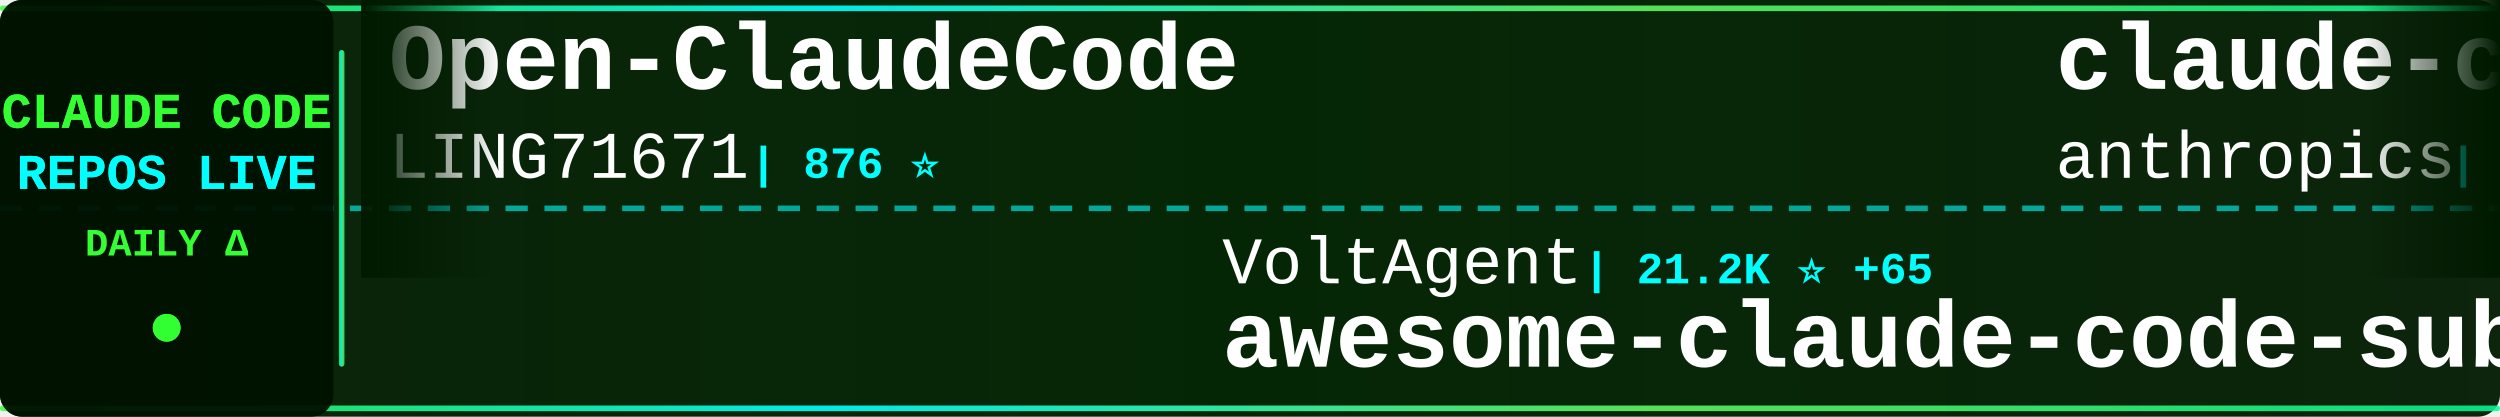
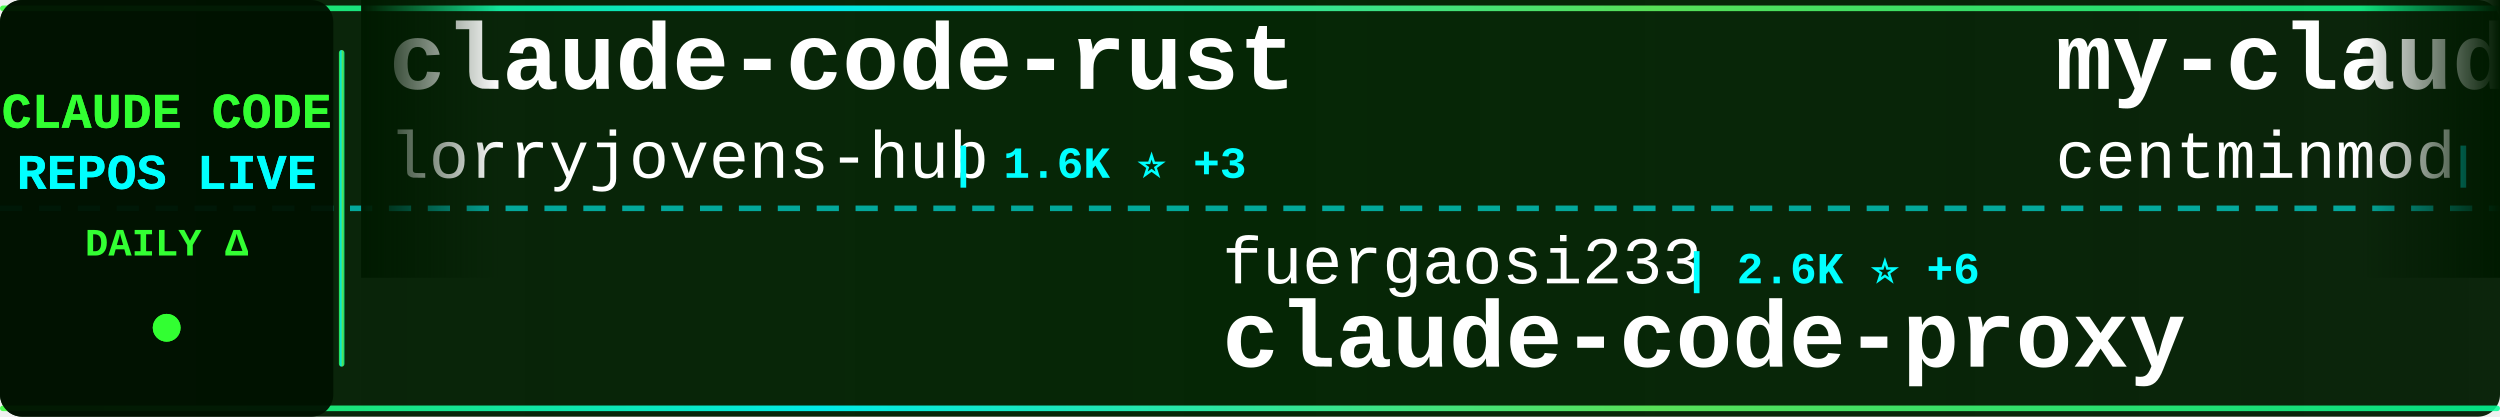
<svg xmlns="http://www.w3.org/2000/svg" width="900" height="150">
  <defs>
    <linearGradient id="tickerBg" x1="0%" y1="0%" x2="100%" y2="0%">
      <stop offset="0%" style="stop-color:#001a00;stop-opacity:0.95" />
      <stop offset="50%" style="stop-color:#002200;stop-opacity:0.98" />
      <stop offset="100%" style="stop-color:#001a00;stop-opacity:0.95" />
    </linearGradient>
    <linearGradient id="borderGrad" x1="0%" y1="0%" x2="100%" y2="0%">
      <stop offset="0%" style="stop-color:#33ff33;stop-opacity:0.85">
        <animate attributeName="stop-opacity" values="0.85;1;0.85" dur="2s" repeatCount="indefinite" />
      </stop>
      <stop offset="33%" style="stop-color:#00ffff;stop-opacity:0.9">
        <animate attributeName="stop-opacity" values="0.9;1;0.9" dur="2.2s" repeatCount="indefinite" />
      </stop>
      <stop offset="66%" style="stop-color:#66ff66;stop-opacity:0.85">
        <animate attributeName="stop-opacity" values="0.85;1;0.85" dur="1.8s" repeatCount="indefinite" />
      </stop>
      <stop offset="100%" style="stop-color:#00ff99;stop-opacity:0.85">
        <animate attributeName="stop-opacity" values="0.85;1;0.85" dur="2s" repeatCount="indefinite" />
      </stop>
    </linearGradient>
    <filter id="textGlow">
      <feGaussianBlur stdDeviation="0.1" result="coloredBlur" />
      <feMerge>
        <feMergeNode in="coloredBlur" />
        <feMergeNode in="SourceGraphic" />
      </feMerge>
    </filter>
    <filter id="metricGlow">
      <feGaussianBlur stdDeviation="0.2" result="coloredBlur" />
      <feMerge>
        <feMergeNode in="coloredBlur" />
        <feMergeNode in="SourceGraphic" />
      </feMerge>
    </filter>
    <linearGradient id="leftFade" x1="0%" y1="0%" x2="100%" y2="0%">
      <stop offset="0%" style="stop-color:#001a00;stop-opacity:1" />
      <stop offset="100%" style="stop-color:#001a00;stop-opacity:0" />
    </linearGradient>
    <linearGradient id="rightFade" x1="0%" y1="0%" x2="100%" y2="0%">
      <stop offset="0%" style="stop-color:#001a00;stop-opacity:0" />
      <stop offset="100%" style="stop-color:#001a00;stop-opacity:1" />
    </linearGradient>
  </defs>
  <rect width="900" height="150" fill="url(#tickerBg)" rx="8" />
  <rect x="0" y="2" width="900" height="2" fill="url(#borderGrad)" rx="1" />
  <rect x="0" y="146" width="900" height="2" fill="url(#borderGrad)" rx="1" />
  <line x1="0" y1="75" x2="900" y2="75" stroke="#00ffff" stroke-width="2" stroke-dasharray="8 6" opacity="0.6" />
  <rect x="0" y="0" width="120" height="150" fill="#001100" opacity="0.95" rx="8" />
  <text x="60" y="46" font-family="'Courier New', monospace" font-size="18" font-weight="bold" fill="#33ff33" text-anchor="middle" filter="url(#textGlow)">
    CLAUDE CODE
  </text>
  <text x="60" y="68" font-family="'Courier New', monospace" font-size="18" font-weight="bold" fill="#00ffff" text-anchor="middle" filter="url(#textGlow)">
    REPOS LIVE
  </text>
  <text x="60" y="92" font-family="'Courier New', monospace" font-size="14" font-weight="bold" fill="#33ff33" text-anchor="middle">
    DAILY Δ
  </text>
  <circle cx="60" cy="118" r="5" fill="#33ff33" filter="url(#metricGlow)">
    <animate attributeName="r" values="4;6;4" dur="1.5s" repeatCount="indefinite" />
    <animate attributeName="opacity" values="0.6;1;0.6" dur="1.5s" repeatCount="indefinite" />
  </circle>
  <rect x="122" y="18" width="2" height="114" fill="url(#borderGrad)" rx="1" />
  <clipPath id="tickerClip">
    <rect x="130" y="0" width="770" height="150" />
  </clipPath>
  <g clip-path="url(#tickerClip)">
    <g id="tickerItems">
      <animateTransform attributeName="transform" attributeType="XML" type="translate" from="0 0" to="-3000 0" dur="54s" repeatCount="indefinite" />
      <g transform="translate(0, 0)">
-         <text x="140" y="32" font-family="'Courier New', monospace" font-size="34" font-weight="bold" fill="#ffffff">Open-ClaudeCode</text>
-         <text x="140" y="64" font-family="'Courier New', monospace" font-size="24" font-weight="normal" fill="#ffffff" opacity="1.0">LING71671</text>
-         <text x="270" y="64" font-family="'Courier New', monospace" font-size="16" font-weight="bold" fill="#00ffff"> | 876 ⭐</text>
+         <text x="140" y="32" font-family="'Courier New', monospace" font-size="34" font-weight="bold" fill="#ffffff">claude-code-rust</text>
+         <text x="140" y="64" font-family="'Courier New', monospace" font-size="24" font-weight="normal" fill="#ffffff" opacity="1.0">lorryjovens-hub</text>
+         <text x="342" y="64" font-family="'Courier New', monospace" font-size="16" font-weight="bold" fill="#00ffff"> | 1.6K ⭐ +3</text>
      </g>
      <g transform="translate(300, 0)">
-         <text x="140" y="102" font-family="'Courier New', monospace" font-size="24" font-weight="normal" fill="#ffffff" opacity="1.0">VoltAgent</text>
-         <text x="270" y="102" font-family="'Courier New', monospace" font-size="16" font-weight="bold" fill="#00ffff"> | 21.2K ⭐ +65</text>
-         <text x="140" y="132" font-family="'Courier New', monospace" font-size="34" font-weight="bold" fill="#ffffff">awesome-claude-code-suba...</text>
+         <text x="140" y="102" font-family="'Courier New', monospace" font-size="24" font-weight="normal" fill="#ffffff" opacity="1.0">fuergaosi233</text>
+         <text x="306" y="102" font-family="'Courier New', monospace" font-size="16" font-weight="bold" fill="#00ffff"> | 2.6K ⭐ +6</text>
+         <text x="140" y="132" font-family="'Courier New', monospace" font-size="34" font-weight="bold" fill="#ffffff">claude-code-proxy</text>
      </g>
      <g transform="translate(600, 0)">
-         <text x="140" y="32" font-family="'Courier New', monospace" font-size="34" font-weight="bold" fill="#ffffff">claude-code-action</text>
-         <text x="140" y="64" font-family="'Courier New', monospace" font-size="24" font-weight="normal" fill="#ffffff" opacity="1.0">anthropics</text>
-         <text x="282" y="64" font-family="'Courier New', monospace" font-size="16" font-weight="bold" fill="#00ffff"> | 7.9K ⭐ +15</text>
+         <text x="140" y="32" font-family="'Courier New', monospace" font-size="34" font-weight="bold" fill="#ffffff">my-claude-code-setup</text>
+         <text x="140" y="64" font-family="'Courier New', monospace" font-size="24" font-weight="normal" fill="#ffffff" opacity="1.0">centminmod</text>
+         <text x="282" y="64" font-family="'Courier New', monospace" font-size="16" font-weight="bold" fill="#00ffff"> | 2.4K ⭐ +5</text>
      </g>
      <g transform="translate(900, 0)">
-         <text x="140" y="102" font-family="'Courier New', monospace" font-size="24" font-weight="normal" fill="#ffffff" opacity="1.0">kodu-ai</text>
-         <text x="246" y="102" font-family="'Courier New', monospace" font-size="16" font-weight="bold" fill="#00ffff"> | 5.3K ⭐</text>
-         <text x="140" y="132" font-family="'Courier New', monospace" font-size="34" font-weight="bold" fill="#ffffff">claude-coder</text>
+         <text x="140" y="102" font-family="'Courier New', monospace" font-size="24" font-weight="normal" fill="#ffffff" opacity="1.0">Yuyz0112</text>
+         <text x="258" y="102" font-family="'Courier New', monospace" font-size="16" font-weight="bold" fill="#00ffff"> | 2.4K ⭐ +4</text>
+         <text x="140" y="132" font-family="'Courier New', monospace" font-size="34" font-weight="bold" fill="#ffffff">claude-code-reverse</text>
      </g>
      <g transform="translate(1200, 0)">
-         <text x="140" y="32" font-family="'Courier New', monospace" font-size="34" font-weight="bold" fill="#ffffff">claude-code-sub-agents</text>
-         <text x="140" y="64" font-family="'Courier New', monospace" font-size="24" font-weight="normal" fill="#ffffff" opacity="1.0">lst97</text>
-         <text x="222" y="64" font-family="'Courier New', monospace" font-size="16" font-weight="bold" fill="#00ffff"> | 1.6K ⭐ +2</text>
+         <text x="140" y="32" font-family="'Courier New', monospace" font-size="34" font-weight="bold" fill="#ffffff">claude-code-infrastructu...</text>
+         <text x="140" y="64" font-family="'Courier New', monospace" font-size="24" font-weight="normal" fill="#ffffff" opacity="1.0">diet103</text>
+         <text x="246" y="64" font-family="'Courier New', monospace" font-size="16" font-weight="bold" fill="#00ffff"> | 9.7K ⭐ +3</text>
      </g>
      <g transform="translate(1500, 0)">
-         <text x="140" y="102" font-family="'Courier New', monospace" font-size="24" font-weight="normal" fill="#ffffff" opacity="1.0">Cranot</text>
-         <text x="234" y="102" font-family="'Courier New', monospace" font-size="16" font-weight="bold" fill="#00ffff"> | 2.8K ⭐ +1</text>
-         <text x="140" y="132" font-family="'Courier New', monospace" font-size="34" font-weight="bold" fill="#ffffff">claude-code-guide</text>
+         <text x="140" y="102" font-family="'Courier New', monospace" font-size="24" font-weight="normal" fill="#ffffff" opacity="1.0">chauncygu</text>
+         <text x="270" y="102" font-family="'Courier New', monospace" font-size="16" font-weight="bold" fill="#00ffff"> | 2.6K ⭐ +4</text>
+         <text x="140" y="132" font-family="'Courier New', monospace" font-size="34" font-weight="bold" fill="#ffffff">collection-claude-code-s...</text>
      </g>
      <g transform="translate(1800, 0)">
-         <text x="140" y="32" font-family="'Courier New', monospace" font-size="34" font-weight="bold" fill="#ffffff">claude-code-engineering</text>
-         <text x="140" y="64" font-family="'Courier New', monospace" font-size="24" font-weight="normal" fill="#ffffff" opacity="1.0">huangjia2019</text>
-         <text x="306" y="64" font-family="'Courier New', monospace" font-size="16" font-weight="bold" fill="#00ffff"> | 776 ⭐ +5</text>
+         <text x="140" y="32" font-family="'Courier New', monospace" font-size="34" font-weight="bold" fill="#ffffff">claude-code-webui</text>
+         <text x="140" y="64" font-family="'Courier New', monospace" font-size="24" font-weight="normal" fill="#ffffff" opacity="1.0">sugyan</text>
+         <text x="234" y="64" font-family="'Courier New', monospace" font-size="16" font-weight="bold" fill="#00ffff"> | 1.1K ⭐</text>
      </g>
      <g transform="translate(2100, 0)">
-         <text x="140" y="102" font-family="'Courier New', monospace" font-size="24" font-weight="normal" fill="#ffffff" opacity="1.0">disler</text>
-         <text x="234" y="102" font-family="'Courier New', monospace" font-size="16" font-weight="bold" fill="#00ffff"> | 3.7K ⭐ +1</text>
-         <text x="140" y="132" font-family="'Courier New', monospace" font-size="34" font-weight="bold" fill="#ffffff">claude-code-hooks-master...</text>
+         <text x="140" y="102" font-family="'Courier New', monospace" font-size="24" font-weight="normal" fill="#ffffff" opacity="1.0">ChrisWiles</text>
+         <text x="282" y="102" font-family="'Courier New', monospace" font-size="16" font-weight="bold" fill="#00ffff"> | 5.9K ⭐ +1</text>
+         <text x="140" y="132" font-family="'Courier New', monospace" font-size="34" font-weight="bold" fill="#ffffff">claude-code-showcase</text>
      </g>
      <g transform="translate(2400, 0)">
        <text x="140" y="32" font-family="'Courier New', monospace" font-size="34" font-weight="bold" fill="#ffffff">claude-code-book</text>
        <text x="140" y="64" font-family="'Courier New', monospace" font-size="24" font-weight="normal" fill="#ffffff" opacity="1.0">lintsinghua</text>
-         <text x="294" y="64" font-family="'Courier New', monospace" font-size="16" font-weight="bold" fill="#00ffff"> | 3.6K ⭐ +11</text>
+         <text x="294" y="64" font-family="'Courier New', monospace" font-size="16" font-weight="bold" fill="#00ffff"> | 3.6K ⭐ +8</text>
      </g>
      <g transform="translate(2700, 0)">
-         <text x="140" y="102" font-family="'Courier New', monospace" font-size="24" font-weight="normal" fill="#ffffff" opacity="1.0">zstmfhy</text>
-         <text x="246" y="102" font-family="'Courier New', monospace" font-size="16" font-weight="bold" fill="#00ffff"> | 190 ⭐</text>
-         <text x="140" y="132" font-family="'Courier New', monospace" font-size="34" font-weight="bold" fill="#ffffff">Claude-code</text>
+         <text x="140" y="102" font-family="'Courier New', monospace" font-size="24" font-weight="normal" fill="#ffffff" opacity="1.0">anthropics</text>
+         <text x="282" y="102" font-family="'Courier New', monospace" font-size="16" font-weight="bold" fill="#00ffff"> | 863 ⭐ +1</text>
+         <text x="140" y="132" font-family="'Courier New', monospace" font-size="34" font-weight="bold" fill="#ffffff">claude-code-base-action</text>
      </g>
      <g transform="translate(3000, 0)">
-         <text x="140" y="32" font-family="'Courier New', monospace" font-size="34" font-weight="bold" fill="#ffffff">Open-ClaudeCode</text>
-         <text x="140" y="64" font-family="'Courier New', monospace" font-size="24" font-weight="normal" fill="#ffffff" opacity="1.0">LING71671</text>
-         <text x="270" y="64" font-family="'Courier New', monospace" font-size="16" font-weight="bold" fill="#00ffff"> | 876 ⭐</text>
+         <text x="140" y="32" font-family="'Courier New', monospace" font-size="34" font-weight="bold" fill="#ffffff">claude-code-rust</text>
+         <text x="140" y="64" font-family="'Courier New', monospace" font-size="24" font-weight="normal" fill="#ffffff" opacity="1.0">lorryjovens-hub</text>
+         <text x="342" y="64" font-family="'Courier New', monospace" font-size="16" font-weight="bold" fill="#00ffff"> | 1.6K ⭐ +3</text>
      </g>
      <g transform="translate(3300, 0)">
-         <text x="140" y="102" font-family="'Courier New', monospace" font-size="24" font-weight="normal" fill="#ffffff" opacity="1.0">VoltAgent</text>
-         <text x="270" y="102" font-family="'Courier New', monospace" font-size="16" font-weight="bold" fill="#00ffff"> | 21.2K ⭐ +65</text>
-         <text x="140" y="132" font-family="'Courier New', monospace" font-size="34" font-weight="bold" fill="#ffffff">awesome-claude-code-suba...</text>
+         <text x="140" y="102" font-family="'Courier New', monospace" font-size="24" font-weight="normal" fill="#ffffff" opacity="1.0">fuergaosi233</text>
+         <text x="306" y="102" font-family="'Courier New', monospace" font-size="16" font-weight="bold" fill="#00ffff"> | 2.6K ⭐ +6</text>
+         <text x="140" y="132" font-family="'Courier New', monospace" font-size="34" font-weight="bold" fill="#ffffff">claude-code-proxy</text>
      </g>
      <g transform="translate(3600, 0)">
-         <text x="140" y="32" font-family="'Courier New', monospace" font-size="34" font-weight="bold" fill="#ffffff">claude-code-action</text>
-         <text x="140" y="64" font-family="'Courier New', monospace" font-size="24" font-weight="normal" fill="#ffffff" opacity="1.0">anthropics</text>
-         <text x="282" y="64" font-family="'Courier New', monospace" font-size="16" font-weight="bold" fill="#00ffff"> | 7.9K ⭐ +15</text>
+         <text x="140" y="32" font-family="'Courier New', monospace" font-size="34" font-weight="bold" fill="#ffffff">my-claude-code-setup</text>
+         <text x="140" y="64" font-family="'Courier New', monospace" font-size="24" font-weight="normal" fill="#ffffff" opacity="1.0">centminmod</text>
+         <text x="282" y="64" font-family="'Courier New', monospace" font-size="16" font-weight="bold" fill="#00ffff"> | 2.4K ⭐ +5</text>
      </g>
      <g transform="translate(3900, 0)">
-         <text x="140" y="102" font-family="'Courier New', monospace" font-size="24" font-weight="normal" fill="#ffffff" opacity="1.0">kodu-ai</text>
-         <text x="246" y="102" font-family="'Courier New', monospace" font-size="16" font-weight="bold" fill="#00ffff"> | 5.3K ⭐</text>
-         <text x="140" y="132" font-family="'Courier New', monospace" font-size="34" font-weight="bold" fill="#ffffff">claude-coder</text>
+         <text x="140" y="102" font-family="'Courier New', monospace" font-size="24" font-weight="normal" fill="#ffffff" opacity="1.0">Yuyz0112</text>
+         <text x="258" y="102" font-family="'Courier New', monospace" font-size="16" font-weight="bold" fill="#00ffff"> | 2.4K ⭐ +4</text>
+         <text x="140" y="132" font-family="'Courier New', monospace" font-size="34" font-weight="bold" fill="#ffffff">claude-code-reverse</text>
      </g>
    </g>
  </g>
  <rect x="130" y="0" width="50" height="100" fill="url(#leftFade)" />
  <rect x="850" y="0" width="50" height="100" fill="url(#rightFade)" />
</svg>
